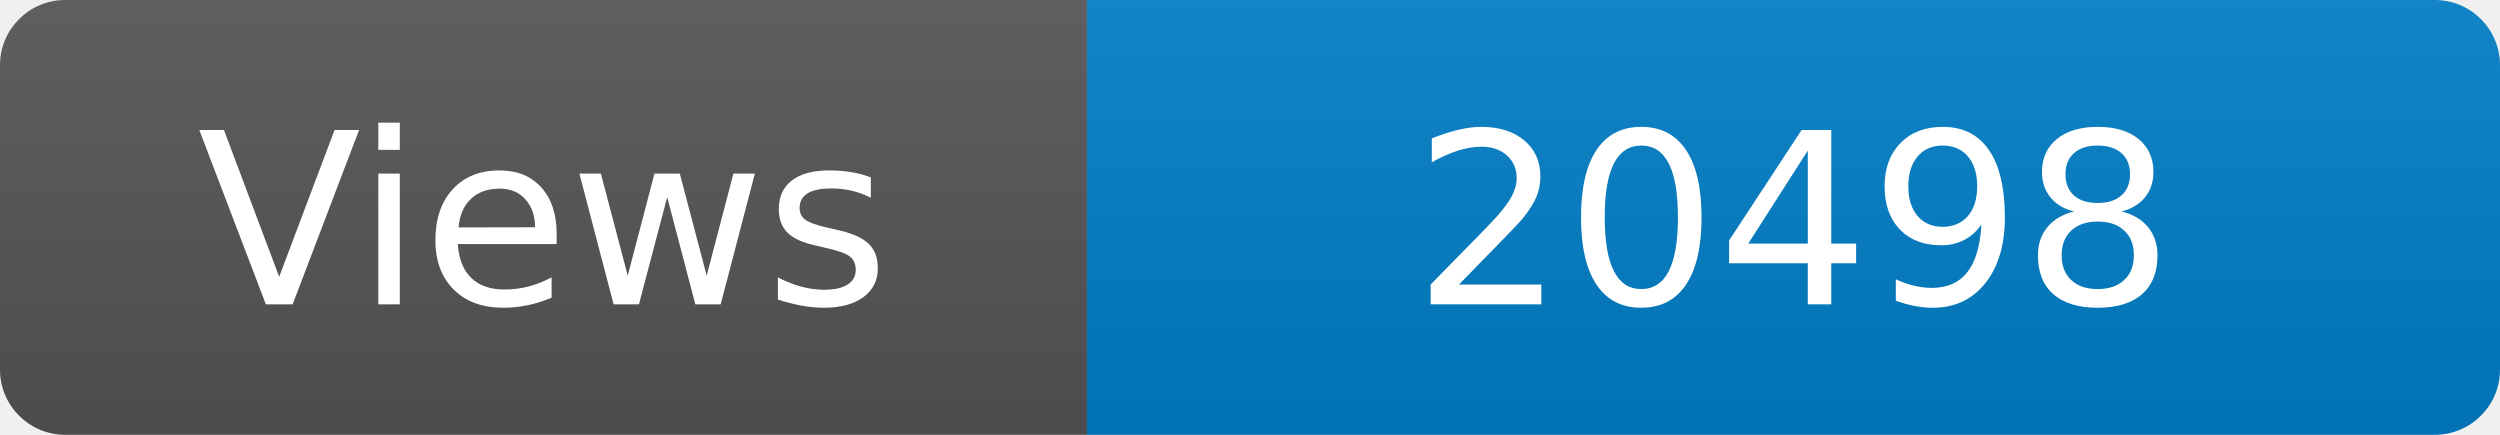
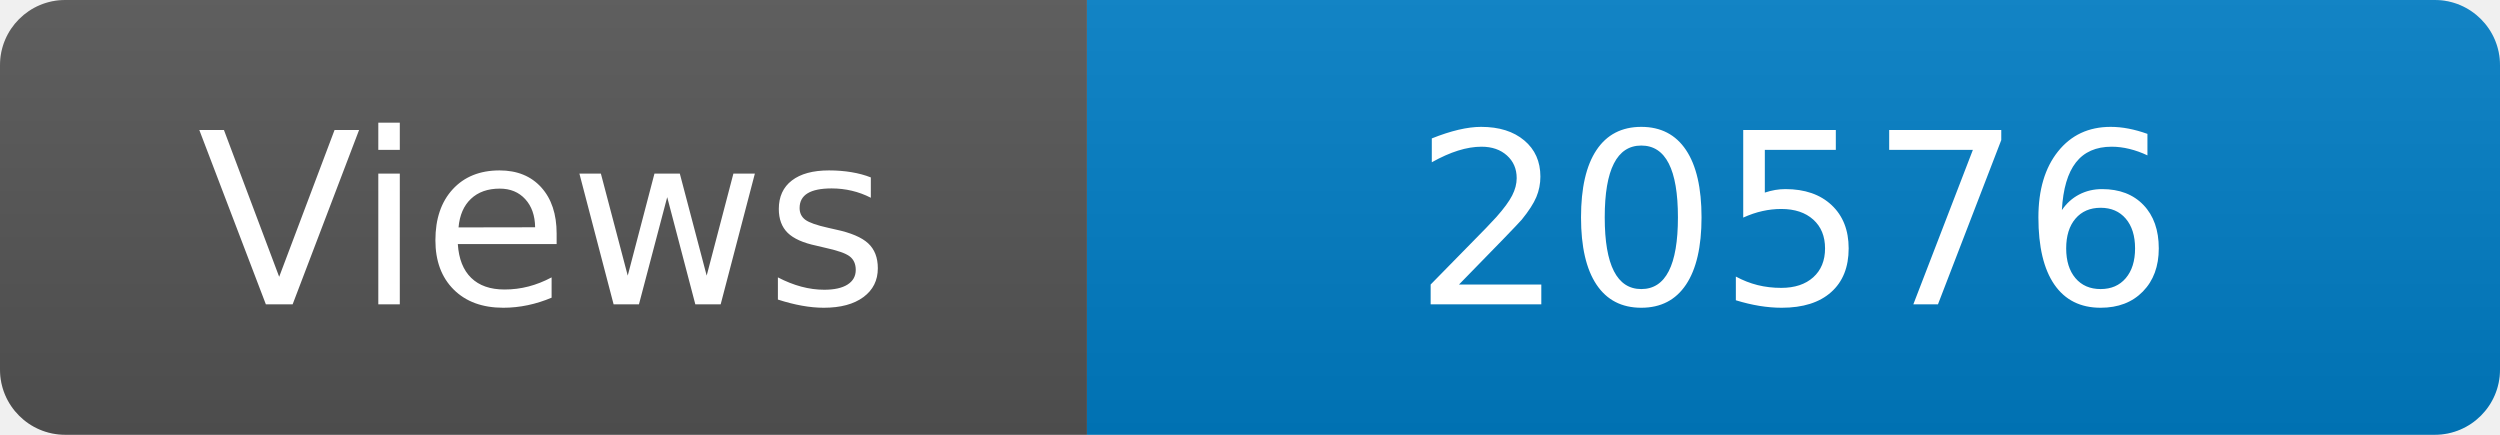
<svg xmlns="http://www.w3.org/2000/svg" width="115" height="20" role="img" aria-label="Maintained?: yes">
  <linearGradient id="s" x2="0" y2="100%">
    <stop offset="0" stop-color="#bbb" stop-opacity=".1" />
    <stop offset="1" stop-opacity=".1" />
  </linearGradient>
  <clipPath id="r">
    <rect width="115" height="20" rx="3" fill="#fff" />
  </clipPath>
  <g clip-path="url(#r)">
    <rect width="50" height="20" fill="#555" />
    <rect x="50" width="160" height="20" fill="#007ec6" />
    <rect width="115" height="20" fill="url(#s)" />
  </g>
  <g fill="#fff" text-anchor="middle" font-family="Verdana,Geneva,DejaVu Sans,sans-serif" font-size="110">
    <text x="250" y="140" transform="scale(.1)" fill="#fff">Views</text>
-     <text x="825" y="140" transform="scale(.1)" fill="#fff">20498</text>
+     <text x="825" y="140" transform="scale(.1)" fill="#fff">20576</text>
  </g>
</svg>
